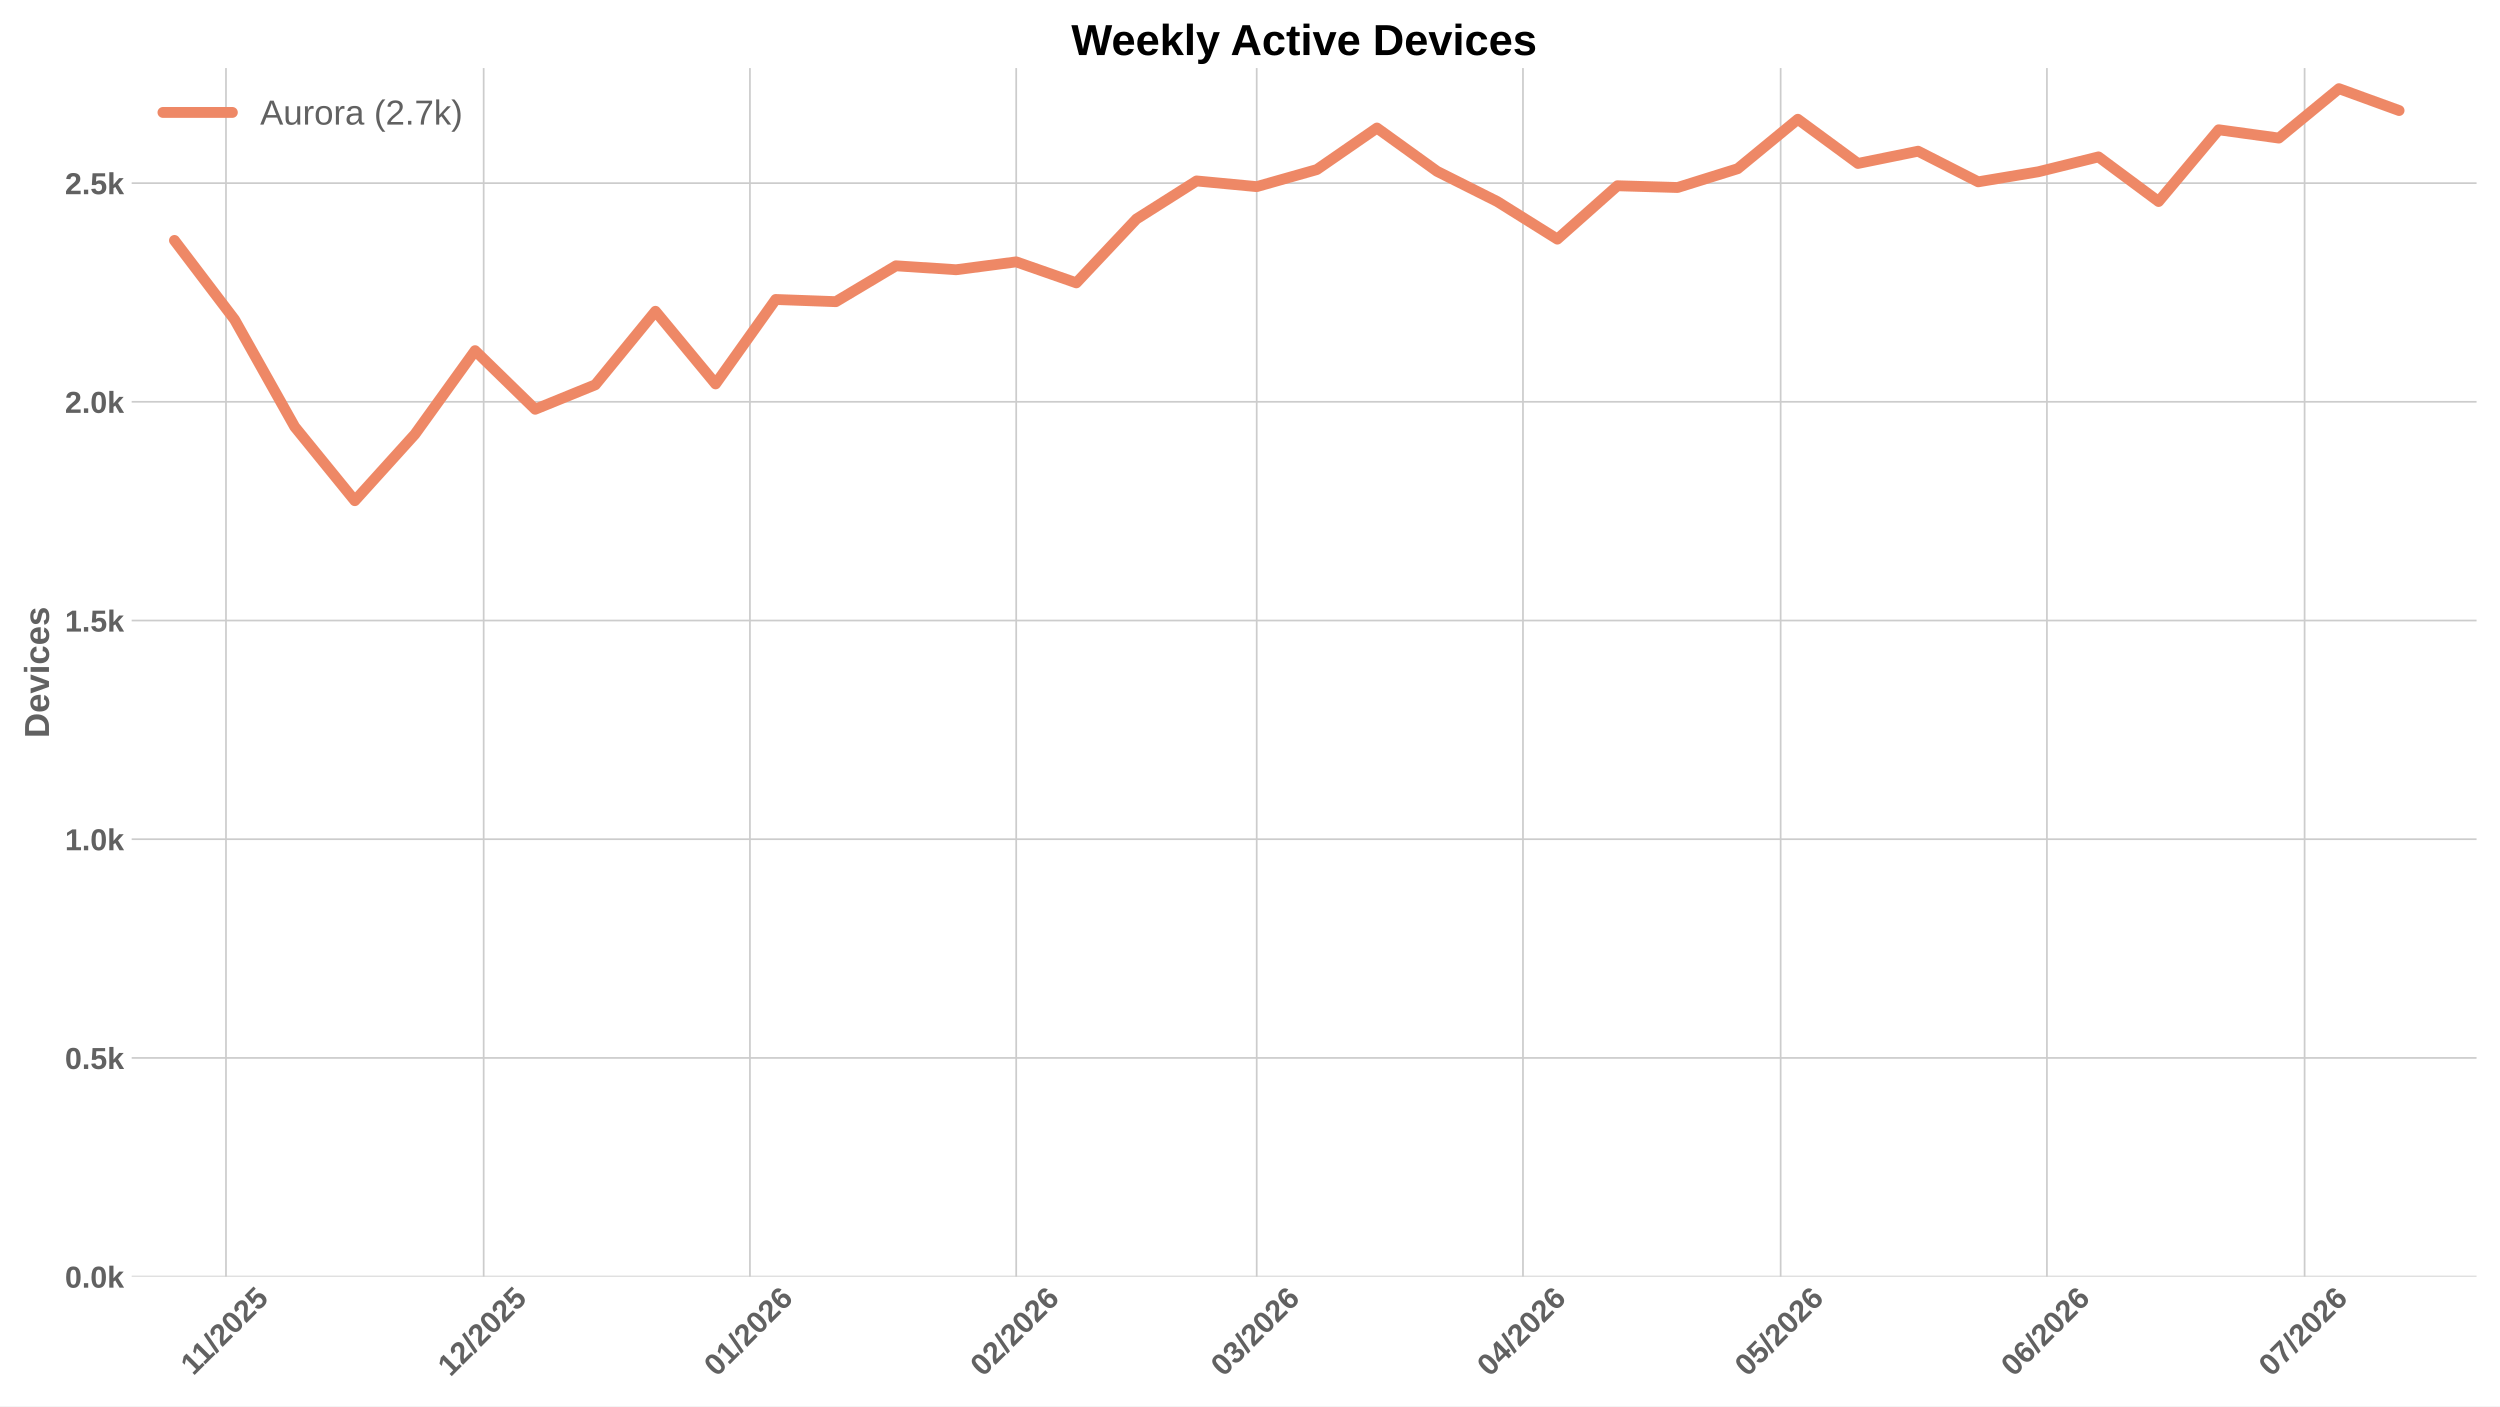
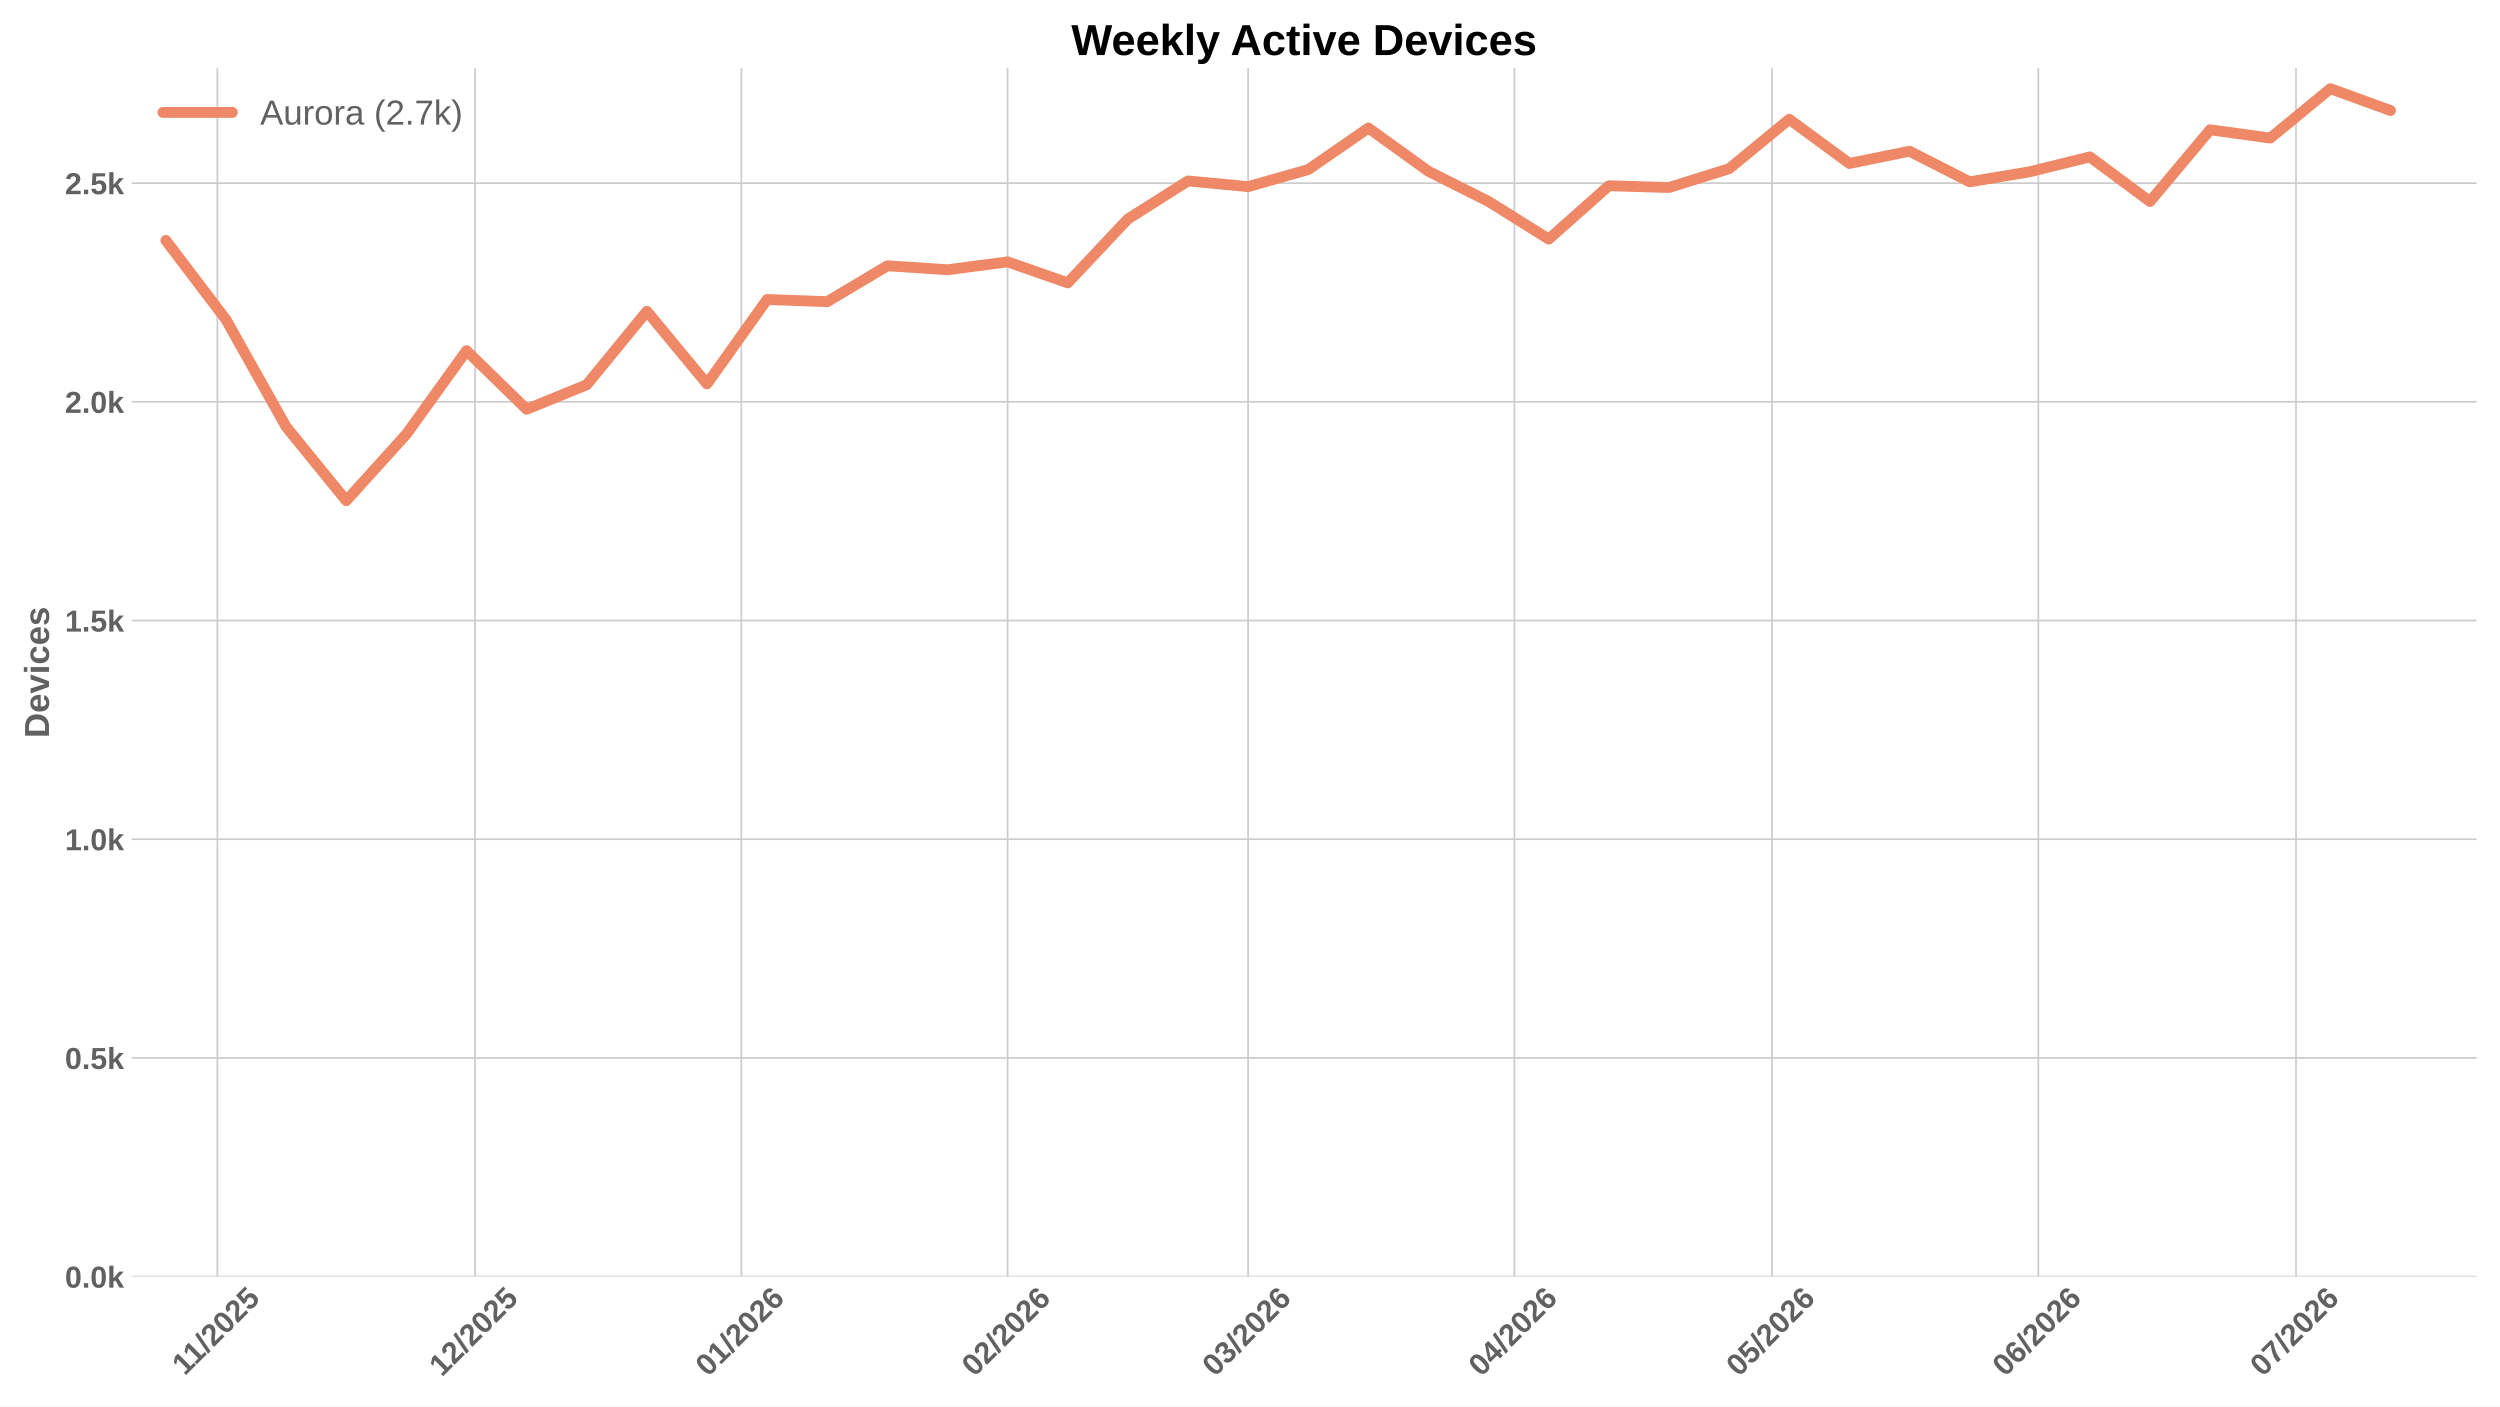
<svg xmlns="http://www.w3.org/2000/svg" xmlns:xlink="http://www.w3.org/1999/xlink" width="1152pt" height="648pt" viewBox="0 0 1152 648" version="1.1">
  <defs>
    <style type="text/css">*{stroke-linejoin: round; stroke-linecap: butt}</style>
  </defs>
  <g id="figure_1">
    <g id="patch_1">
      <path d="M 0 648  L 1152 648  L 1152 0  L 0 0  z " style="fill: #ffffff" />
    </g>
    <g id="axes_1">
      <g id="patch_2">
        <path d="M 60.676 588.262  L 1141.2 588.262  L 1141.2 31.361  L 60.676 31.361  z " style="fill: #ffffff" />
      </g>
      <g id="matplotlib.axis_1">
        <g id="xtick_1">
          <g id="line2d_1">
-             <path d="M 104.133 588.262  L 104.133 31.361  " clip-path="url(#p5ec4b8bb2d)" style="fill: none; stroke: #cccccc; stroke-width: 0.8; stroke-linecap: round" />
+             <path d="M 100.178 588.262  L 100.178 31.361  " clip-path="url(#ped3ab16daf)" style="fill: none; stroke: #cccccc; stroke-width: 0.8; stroke-linecap: round" />
          </g>
          <g id="line2d_2" />
          <g id="text_1">
-             <g style="fill: #616161" transform="translate(89.07796 634.2038) rotate(-45) scale(0.14 -0.14)">
+             <g style="fill: #616161" transform="translate(85.12302 634.2038) rotate(-45) scale(0.14 -0.14)">
              <defs>
                <path id="LiberationSans-Bold-14" d="M 403 0  L 403 653  L 1494 653  L 1494 3656  L 438 2997  L 438 3688  L 1541 4403  L 2372 4403  L 2372 653  L 3381 653  L 3381 0  L 403 0  z " transform="scale(0.015625)" />
                <path id="LiberationSans-Bold-12" d="M 63 -128  L 972 4638  L 1716 4638  L 822 -128  L 63 -128  z " transform="scale(0.015625)" />
                <path id="LiberationSans-Bold-15" d="M 222 0  L 222 609  Q 394 988 711 1347  Q 1028 1706 1509 2097  Q 1972 2472 2158 2715  Q 2344 2959 2344 3194  Q 2344 3769 1766 3769  Q 1484 3769 1336 3617  Q 1188 3466 1144 3163  L 259 3213  Q 334 3825 717 4147  Q 1100 4469 1759 4469  Q 2472 4469 2853 4144  Q 3234 3819 3234 3231  Q 3234 2922 3112 2672  Q 2991 2422 2800 2211  Q 2609 2000 2376 1815  Q 2144 1631 1925 1456  Q 1706 1281 1526 1103  Q 1347 925 1259 722  L 3303 722  L 3303 0  L 222 0  z " transform="scale(0.015625)" />
                <path id="LiberationSans-Bold-13" d="M 3297 2203  Q 3297 1088 2914 512  Q 2531 -63 1766 -63  Q 253 -63 253 2203  Q 253 2994 418 3494  Q 584 3994 915 4231  Q 1247 4469 1791 4469  Q 2572 4469 2934 3903  Q 3297 3338 3297 2203  z M 2416 2203  Q 2416 2813 2356 3150  Q 2297 3488 2165 3634  Q 2034 3781 1784 3781  Q 1519 3781 1383 3632  Q 1247 3484 1189 3148  Q 1131 2813 1131 2203  Q 1131 1600 1192 1261  Q 1253 922 1386 775  Q 1519 628 1772 628  Q 2022 628 2158 783  Q 2294 938 2355 1278  Q 2416 1619 2416 2203  z " transform="scale(0.015625)" />
                <path id="LiberationSans-Bold-18" d="M 3381 1466  Q 3381 766 2945 351  Q 2509 -63 1750 -63  Q 1088 -63 689 235  Q 291 534 197 1100  L 1075 1172  Q 1144 891 1319 762  Q 1494 634 1759 634  Q 2088 634 2283 843  Q 2478 1053 2478 1447  Q 2478 1794 2293 2001  Q 2109 2209 1778 2209  Q 1413 2209 1181 1925  L 325 1925  L 478 4403  L 3125 4403  L 3125 3750  L 1275 3750  L 1203 2638  Q 1522 2919 2000 2919  Q 2628 2919 3004 2528  Q 3381 2138 3381 1466  z " transform="scale(0.015625)" />
              </defs>
              <use xlink:href="#LiberationSans-Bold-14" />
              <use xlink:href="#LiberationSans-Bold-14" transform="translate(50.09375 0)" />
              <use xlink:href="#LiberationSans-Bold-12" transform="translate(105.7031 0)" />
              <use xlink:href="#LiberationSans-Bold-15" transform="translate(133.4844 0)" />
              <use xlink:href="#LiberationSans-Bold-13" transform="translate(189.0938 0)" />
              <use xlink:href="#LiberationSans-Bold-15" transform="translate(244.7031 0)" />
              <use xlink:href="#LiberationSans-Bold-18" transform="translate(300.3125 0)" />
            </g>
          </g>
        </g>
        <g id="xtick_2">
          <g id="line2d_3">
-             <path d="M 222.872 588.262  L 222.872 31.361  " clip-path="url(#p5ec4b8bb2d)" style="fill: none; stroke: #cccccc; stroke-width: 0.8; stroke-linecap: round" />
+             <path d="M 218.917 588.262  L 218.917 31.361  " clip-path="url(#ped3ab16daf)" style="fill: none; stroke: #cccccc; stroke-width: 0.8; stroke-linecap: round" />
          </g>
          <g id="line2d_4" />
          <g id="text_2">
-             <g style="fill: #616161" transform="translate(207.5439 634.7498) rotate(-45) scale(0.14 -0.14)">
+             <g style="fill: #616161" transform="translate(203.589 634.7498) rotate(-45) scale(0.14 -0.14)">
              <use xlink:href="#LiberationSans-Bold-14" />
              <use xlink:href="#LiberationSans-Bold-15" transform="translate(55.60938 0)" />
              <use xlink:href="#LiberationSans-Bold-12" transform="translate(111.2188 0)" />
              <use xlink:href="#LiberationSans-Bold-15" transform="translate(139 0)" />
              <use xlink:href="#LiberationSans-Bold-13" transform="translate(194.6094 0)" />
              <use xlink:href="#LiberationSans-Bold-15" transform="translate(250.2188 0)" />
              <use xlink:href="#LiberationSans-Bold-18" transform="translate(305.8281 0)" />
            </g>
          </g>
        </g>
        <g id="xtick_3">
          <g id="line2d_5">
-             <path d="M 345.569 588.262  L 345.569 31.361  " clip-path="url(#p5ec4b8bb2d)" style="fill: none; stroke: #cccccc; stroke-width: 0.8; stroke-linecap: round" />
+             <path d="M 341.614 588.262  L 341.614 31.361  " clip-path="url(#ped3ab16daf)" style="fill: none; stroke: #cccccc; stroke-width: 0.8; stroke-linecap: round" />
          </g>
          <g id="line2d_6" />
          <g id="text_3">
-             <g style="fill: #616161" transform="translate(330.2408 634.7498) rotate(-45) scale(0.14 -0.14)">
+             <g style="fill: #616161" transform="translate(326.2859 634.7498) rotate(-45) scale(0.14 -0.14)">
              <defs>
                <path id="LiberationSans-Bold-19" d="M 3328 1441  Q 3328 738 2934 337  Q 2541 -63 1847 -63  Q 1069 -63 651 482  Q 234 1028 234 2100  Q 234 3278 657 3873  Q 1081 4469 1869 4469  Q 2428 4469 2751 4222  Q 3075 3975 3209 3456  L 2381 3341  Q 2263 3775 1850 3775  Q 1497 3775 1295 3422  Q 1094 3069 1094 2350  Q 1234 2584 1484 2709  Q 1734 2834 2050 2834  Q 2641 2834 2984 2459  Q 3328 2084 3328 1441  z M 2447 1416  Q 2447 1791 2273 1989  Q 2100 2188 1797 2188  Q 1506 2188 1331 2002  Q 1156 1816 1156 1509  Q 1156 1125 1339 873  Q 1522 622 1819 622  Q 2116 622 2281 833  Q 2447 1044 2447 1416  z " transform="scale(0.015625)" />
              </defs>
              <use xlink:href="#LiberationSans-Bold-13" />
              <use xlink:href="#LiberationSans-Bold-14" transform="translate(55.60938 0)" />
              <use xlink:href="#LiberationSans-Bold-12" transform="translate(111.2188 0)" />
              <use xlink:href="#LiberationSans-Bold-15" transform="translate(139 0)" />
              <use xlink:href="#LiberationSans-Bold-13" transform="translate(194.6094 0)" />
              <use xlink:href="#LiberationSans-Bold-15" transform="translate(250.2188 0)" />
              <use xlink:href="#LiberationSans-Bold-19" transform="translate(305.8281 0)" />
            </g>
          </g>
        </g>
        <g id="xtick_4">
          <g id="line2d_7">
-             <path d="M 468.266 588.262  L 468.266 31.361  " clip-path="url(#p5ec4b8bb2d)" style="fill: none; stroke: #cccccc; stroke-width: 0.8; stroke-linecap: round" />
+             <path d="M 464.311 588.262  L 464.311 31.361  " clip-path="url(#ped3ab16daf)" style="fill: none; stroke: #cccccc; stroke-width: 0.8; stroke-linecap: round" />
          </g>
          <g id="line2d_8" />
          <g id="text_4">
-             <g style="fill: #616161" transform="translate(452.9377 634.7498) rotate(-45) scale(0.14 -0.14)">
+             <g style="fill: #616161" transform="translate(448.9828 634.7498) rotate(-45) scale(0.14 -0.14)">
              <use xlink:href="#LiberationSans-Bold-13" />
              <use xlink:href="#LiberationSans-Bold-15" transform="translate(55.60938 0)" />
              <use xlink:href="#LiberationSans-Bold-12" transform="translate(111.2188 0)" />
              <use xlink:href="#LiberationSans-Bold-15" transform="translate(139 0)" />
              <use xlink:href="#LiberationSans-Bold-13" transform="translate(194.6094 0)" />
              <use xlink:href="#LiberationSans-Bold-15" transform="translate(250.2188 0)" />
              <use xlink:href="#LiberationSans-Bold-19" transform="translate(305.8281 0)" />
            </g>
          </g>
        </g>
        <g id="xtick_5">
          <g id="line2d_9">
-             <path d="M 579.089 588.262  L 579.089 31.361  " clip-path="url(#p5ec4b8bb2d)" style="fill: none; stroke: #cccccc; stroke-width: 0.8; stroke-linecap: round" />
+             <path d="M 575.134 588.262  L 575.134 31.361  " clip-path="url(#ped3ab16daf)" style="fill: none; stroke: #cccccc; stroke-width: 0.8; stroke-linecap: round" />
          </g>
          <g id="line2d_10" />
          <g id="text_5">
-             <g style="fill: #616161" transform="translate(563.7607 634.7498) rotate(-45) scale(0.14 -0.14)">
+             <g style="fill: #616161" transform="translate(559.8058 634.7498) rotate(-45) scale(0.14 -0.14)">
              <defs>
                <path id="LiberationSans-Bold-16" d="M 3328 1222  Q 3328 603 2922 265  Q 2516 -72 1766 -72  Q 1056 -72 637 254  Q 219 581 147 1197  L 1041 1275  Q 1125 641 1763 641  Q 2078 641 2253 797  Q 2428 953 2428 1275  Q 2428 1569 2215 1725  Q 2003 1881 1584 1881  L 1278 1881  L 1278 2591  L 1566 2591  Q 1944 2591 2134 2745  Q 2325 2900 2325 3188  Q 2325 3459 2173 3614  Q 2022 3769 1731 3769  Q 1459 3769 1292 3619  Q 1125 3469 1100 3194  L 222 3256  Q 291 3825 694 4147  Q 1097 4469 1747 4469  Q 2438 4469 2827 4158  Q 3216 3847 3216 3297  Q 3216 2884 2973 2618  Q 2731 2353 2275 2266  L 2275 2253  Q 2781 2194 3054 1920  Q 3328 1647 3328 1222  z " transform="scale(0.015625)" />
              </defs>
              <use xlink:href="#LiberationSans-Bold-13" />
              <use xlink:href="#LiberationSans-Bold-16" transform="translate(55.60938 0)" />
              <use xlink:href="#LiberationSans-Bold-12" transform="translate(111.2188 0)" />
              <use xlink:href="#LiberationSans-Bold-15" transform="translate(139 0)" />
              <use xlink:href="#LiberationSans-Bold-13" transform="translate(194.6094 0)" />
              <use xlink:href="#LiberationSans-Bold-15" transform="translate(250.2188 0)" />
              <use xlink:href="#LiberationSans-Bold-19" transform="translate(305.8281 0)" />
            </g>
          </g>
        </g>
        <g id="xtick_6">
          <g id="line2d_11">
-             <path d="M 701.786 588.262  L 701.786 31.361  " clip-path="url(#p5ec4b8bb2d)" style="fill: none; stroke: #cccccc; stroke-width: 0.8; stroke-linecap: round" />
+             <path d="M 697.831 588.262  L 697.831 31.361  " clip-path="url(#ped3ab16daf)" style="fill: none; stroke: #cccccc; stroke-width: 0.8; stroke-linecap: round" />
          </g>
          <g id="line2d_12" />
          <g id="text_6">
-             <g style="fill: #616161" transform="translate(686.4576 634.7498) rotate(-45) scale(0.14 -0.14)">
+             <g style="fill: #616161" transform="translate(682.5027 634.7498) rotate(-45) scale(0.14 -0.14)">
              <defs>
                <path id="LiberationSans-Bold-17" d="M 2938 897  L 2938 0  L 2100 0  L 2100 897  L 97 897  L 97 1556  L 1956 4403  L 2938 4403  L 2938 1550  L 3525 1550  L 3525 897  L 2938 897  z M 2100 2991  Q 2100 3159 2111 3356  Q 2122 3553 2128 3609  Q 2047 3434 1834 3103  L 813 1550  L 2100 1550  L 2100 2991  z " transform="scale(0.015625)" />
              </defs>
              <use xlink:href="#LiberationSans-Bold-13" />
              <use xlink:href="#LiberationSans-Bold-17" transform="translate(55.60938 0)" />
              <use xlink:href="#LiberationSans-Bold-12" transform="translate(111.2188 0)" />
              <use xlink:href="#LiberationSans-Bold-15" transform="translate(139 0)" />
              <use xlink:href="#LiberationSans-Bold-13" transform="translate(194.6094 0)" />
              <use xlink:href="#LiberationSans-Bold-15" transform="translate(250.2188 0)" />
              <use xlink:href="#LiberationSans-Bold-19" transform="translate(305.8281 0)" />
            </g>
          </g>
        </g>
        <g id="xtick_7">
          <g id="line2d_13">
-             <path d="M 820.525 588.262  L 820.525 31.361  " clip-path="url(#p5ec4b8bb2d)" style="fill: none; stroke: #cccccc; stroke-width: 0.8; stroke-linecap: round" />
+             <path d="M 816.57 588.262  L 816.57 31.361  " clip-path="url(#ped3ab16daf)" style="fill: none; stroke: #cccccc; stroke-width: 0.8; stroke-linecap: round" />
          </g>
          <g id="line2d_14" />
          <g id="text_7">
-             <g style="fill: #616161" transform="translate(805.1966 634.7498) rotate(-45) scale(0.14 -0.14)">
+             <g style="fill: #616161" transform="translate(801.2416 634.7498) rotate(-45) scale(0.14 -0.14)">
              <use xlink:href="#LiberationSans-Bold-13" />
              <use xlink:href="#LiberationSans-Bold-18" transform="translate(55.60938 0)" />
              <use xlink:href="#LiberationSans-Bold-12" transform="translate(111.2188 0)" />
              <use xlink:href="#LiberationSans-Bold-15" transform="translate(139 0)" />
              <use xlink:href="#LiberationSans-Bold-13" transform="translate(194.6094 0)" />
              <use xlink:href="#LiberationSans-Bold-15" transform="translate(250.2188 0)" />
              <use xlink:href="#LiberationSans-Bold-19" transform="translate(305.8281 0)" />
            </g>
          </g>
        </g>
        <g id="xtick_8">
          <g id="line2d_15">
-             <path d="M 943.222 588.262  L 943.222 31.361  " clip-path="url(#p5ec4b8bb2d)" style="fill: none; stroke: #cccccc; stroke-width: 0.8; stroke-linecap: round" />
+             <path d="M 939.267 588.262  L 939.267 31.361  " clip-path="url(#ped3ab16daf)" style="fill: none; stroke: #cccccc; stroke-width: 0.8; stroke-linecap: round" />
          </g>
          <g id="line2d_16" />
          <g id="text_8">
-             <g style="fill: #616161" transform="translate(927.8935 634.7498) rotate(-45) scale(0.14 -0.14)">
+             <g style="fill: #616161" transform="translate(923.9385 634.7498) rotate(-45) scale(0.14 -0.14)">
              <use xlink:href="#LiberationSans-Bold-13" />
              <use xlink:href="#LiberationSans-Bold-19" transform="translate(55.60938 0)" />
              <use xlink:href="#LiberationSans-Bold-12" transform="translate(111.2188 0)" />
              <use xlink:href="#LiberationSans-Bold-15" transform="translate(139 0)" />
              <use xlink:href="#LiberationSans-Bold-13" transform="translate(194.6094 0)" />
              <use xlink:href="#LiberationSans-Bold-15" transform="translate(250.2188 0)" />
              <use xlink:href="#LiberationSans-Bold-19" transform="translate(305.8281 0)" />
            </g>
          </g>
        </g>
        <g id="xtick_9">
          <g id="line2d_17">
-             <path d="M 1061.961 588.262  L 1061.961 31.361  " clip-path="url(#p5ec4b8bb2d)" style="fill: none; stroke: #cccccc; stroke-width: 0.8; stroke-linecap: round" />
+             <path d="M 1058.006 588.262  L 1058.006 31.361  " clip-path="url(#ped3ab16daf)" style="fill: none; stroke: #cccccc; stroke-width: 0.8; stroke-linecap: round" />
          </g>
          <g id="line2d_18" />
          <g id="text_9">
-             <g style="fill: #616161" transform="translate(1046.632 634.7498) rotate(-45) scale(0.14 -0.14)">
+             <g style="fill: #616161" transform="translate(1042.677 634.7498) rotate(-45) scale(0.14 -0.14)">
              <defs>
                <path id="LiberationSans-Bold-1a" d="M 3278 3706  Q 2981 3238 2717 2797  Q 2453 2356 2256 1911  Q 2059 1466 1945 995  Q 1831 525 1831 0  L 916 0  Q 916 550 1059 1064  Q 1203 1578 1475 2111  Q 1747 2644 2463 3681  L 275 3681  L 275 4403  L 3278 4403  L 3278 3706  z " transform="scale(0.015625)" />
              </defs>
              <use xlink:href="#LiberationSans-Bold-13" />
              <use xlink:href="#LiberationSans-Bold-1a" transform="translate(55.60938 0)" />
              <use xlink:href="#LiberationSans-Bold-12" transform="translate(111.2188 0)" />
              <use xlink:href="#LiberationSans-Bold-15" transform="translate(139 0)" />
              <use xlink:href="#LiberationSans-Bold-13" transform="translate(194.6094 0)" />
              <use xlink:href="#LiberationSans-Bold-15" transform="translate(250.2188 0)" />
              <use xlink:href="#LiberationSans-Bold-19" transform="translate(305.8281 0)" />
            </g>
          </g>
        </g>
      </g>
      <g id="matplotlib.axis_2">
        <g id="ytick_1">
          <g id="line2d_19">
-             <path d="M 60.676 588.262  L 1141.2 588.262  " clip-path="url(#p5ec4b8bb2d)" style="fill: none; stroke: #cccccc; stroke-width: 0.8; stroke-linecap: round" />
+             <path d="M 60.676 588.262  L 1141.2 588.262  " clip-path="url(#ped3ab16daf)" style="fill: none; stroke: #cccccc; stroke-width: 0.8; stroke-linecap: round" />
          </g>
          <g id="line2d_20" />
          <g id="text_10">
            <g style="fill: #616161" transform="translate(29.93031 593.3584) scale(0.14 -0.14)">
              <defs>
                <path id="LiberationSans-Bold-11" d="M 434 0  L 434 953  L 1338 953  L 1338 0  L 434 0  z " transform="scale(0.015625)" />
                <path id="LiberationSans-Bold-4e" d="M 2606 0  L 1703 1531  L 1325 1269  L 1325 0  L 447 0  L 447 4638  L 1325 4638  L 1325 1981  L 2531 3381  L 3475 3381  L 2288 2063  L 3566 0  L 2606 0  z " transform="scale(0.015625)" />
              </defs>
              <use xlink:href="#LiberationSans-Bold-13" />
              <use xlink:href="#LiberationSans-Bold-11" transform="translate(55.60938 0)" />
              <use xlink:href="#LiberationSans-Bold-13" transform="translate(83.39062 0)" />
              <use xlink:href="#LiberationSans-Bold-4e" transform="translate(139 0)" />
            </g>
          </g>
        </g>
        <g id="ytick_2">
          <g id="line2d_21">
-             <path d="M 60.676 487.487  L 1141.2 487.487  " clip-path="url(#p5ec4b8bb2d)" style="fill: none; stroke: #cccccc; stroke-width: 0.8; stroke-linecap: round" />
+             <path d="M 60.676 487.487  L 1141.2 487.487  " clip-path="url(#ped3ab16daf)" style="fill: none; stroke: #cccccc; stroke-width: 0.8; stroke-linecap: round" />
          </g>
          <g id="line2d_22" />
          <g id="text_11">
            <g style="fill: #616161" transform="translate(29.93031 492.5836) scale(0.14 -0.14)">
              <use xlink:href="#LiberationSans-Bold-13" />
              <use xlink:href="#LiberationSans-Bold-11" transform="translate(55.60938 0)" />
              <use xlink:href="#LiberationSans-Bold-18" transform="translate(83.39062 0)" />
              <use xlink:href="#LiberationSans-Bold-4e" transform="translate(139 0)" />
            </g>
          </g>
        </g>
        <g id="ytick_3">
          <g id="line2d_23">
-             <path d="M 60.676 386.713  L 1141.2 386.713  " clip-path="url(#p5ec4b8bb2d)" style="fill: none; stroke: #cccccc; stroke-width: 0.8; stroke-linecap: round" />
+             <path d="M 60.676 386.713  L 1141.2 386.713  " clip-path="url(#ped3ab16daf)" style="fill: none; stroke: #cccccc; stroke-width: 0.8; stroke-linecap: round" />
          </g>
          <g id="line2d_24" />
          <g id="text_12">
            <g style="fill: #616161" transform="translate(29.93031 391.8088) scale(0.14 -0.14)">
              <use xlink:href="#LiberationSans-Bold-14" />
              <use xlink:href="#LiberationSans-Bold-11" transform="translate(55.60938 0)" />
              <use xlink:href="#LiberationSans-Bold-13" transform="translate(83.39062 0)" />
              <use xlink:href="#LiberationSans-Bold-4e" transform="translate(139 0)" />
            </g>
          </g>
        </g>
        <g id="ytick_4">
          <g id="line2d_25">
-             <path d="M 60.676 285.938  L 1141.2 285.938  " clip-path="url(#p5ec4b8bb2d)" style="fill: none; stroke: #cccccc; stroke-width: 0.8; stroke-linecap: round" />
+             <path d="M 60.676 285.938  L 1141.2 285.938  " clip-path="url(#ped3ab16daf)" style="fill: none; stroke: #cccccc; stroke-width: 0.8; stroke-linecap: round" />
          </g>
          <g id="line2d_26" />
          <g id="text_13">
            <g style="fill: #616161" transform="translate(29.93031 291.034) scale(0.14 -0.14)">
              <use xlink:href="#LiberationSans-Bold-14" />
              <use xlink:href="#LiberationSans-Bold-11" transform="translate(55.60938 0)" />
              <use xlink:href="#LiberationSans-Bold-18" transform="translate(83.39062 0)" />
              <use xlink:href="#LiberationSans-Bold-4e" transform="translate(139 0)" />
            </g>
          </g>
        </g>
        <g id="ytick_5">
          <g id="line2d_27">
-             <path d="M 60.676 185.163  L 1141.2 185.163  " clip-path="url(#p5ec4b8bb2d)" style="fill: none; stroke: #cccccc; stroke-width: 0.8; stroke-linecap: round" />
+             <path d="M 60.676 185.163  L 1141.2 185.163  " clip-path="url(#ped3ab16daf)" style="fill: none; stroke: #cccccc; stroke-width: 0.8; stroke-linecap: round" />
          </g>
          <g id="line2d_28" />
          <g id="text_14">
            <g style="fill: #616161" transform="translate(29.93031 190.2592) scale(0.14 -0.14)">
              <use xlink:href="#LiberationSans-Bold-15" />
              <use xlink:href="#LiberationSans-Bold-11" transform="translate(55.60938 0)" />
              <use xlink:href="#LiberationSans-Bold-13" transform="translate(83.39062 0)" />
              <use xlink:href="#LiberationSans-Bold-4e" transform="translate(139 0)" />
            </g>
          </g>
        </g>
        <g id="ytick_6">
          <g id="line2d_29">
-             <path d="M 60.676 84.388  L 1141.2 84.388  " clip-path="url(#p5ec4b8bb2d)" style="fill: none; stroke: #cccccc; stroke-width: 0.8; stroke-linecap: round" />
+             <path d="M 60.676 84.388  L 1141.2 84.388  " clip-path="url(#ped3ab16daf)" style="fill: none; stroke: #cccccc; stroke-width: 0.8; stroke-linecap: round" />
          </g>
          <g id="line2d_30" />
          <g id="text_15">
            <g style="fill: #616161" transform="translate(29.93031 89.48444) scale(0.14 -0.14)">
              <use xlink:href="#LiberationSans-Bold-15" />
              <use xlink:href="#LiberationSans-Bold-11" transform="translate(55.60938 0)" />
              <use xlink:href="#LiberationSans-Bold-18" transform="translate(83.39062 0)" />
              <use xlink:href="#LiberationSans-Bold-4e" transform="translate(139 0)" />
            </g>
          </g>
        </g>
        <g id="text_16">
          <g style="fill: #616161" transform="translate(22.56312 340.0552) rotate(-90) scale(0.16 -0.16)">
            <defs>
              <path id="LiberationSans-Bold-27" d="M 4353 2234  Q 4353 1553 4086 1045  Q 3819 538 3330 269  Q 2841 0 2209 0  L 428 0  L 428 4403  L 2022 4403  Q 3134 4403 3743 3842  Q 4353 3281 4353 2234  z M 3425 2234  Q 3425 2944 3056 3317  Q 2688 3691 2003 3691  L 1350 3691  L 1350 713  L 2131 713  Q 2725 713 3075 1122  Q 3425 1531 3425 2234  z " transform="scale(0.015625)" />
              <path id="LiberationSans-Bold-48" d="M 1831 -63  Q 1069 -63 659 389  Q 250 841 250 1706  Q 250 2544 665 2994  Q 1081 3444 1844 3444  Q 2572 3444 2956 2961  Q 3341 2478 3341 1547  L 3341 1522  L 1172 1522  Q 1172 1028 1355 776  Q 1538 525 1875 525  Q 2341 525 2463 928  L 3291 856  Q 2931 -63 1831 -63  z M 1831 2891  Q 1522 2891 1355 2675  Q 1188 2459 1178 2072  L 2491 2072  Q 2466 2481 2294 2686  Q 2122 2891 1831 2891  z " transform="scale(0.015625)" />
              <path id="LiberationSans-Bold-59" d="M 2284 0  L 1234 0  L 25 3381  L 953 3381  L 1544 1491  Q 1591 1334 1766 709  Q 1797 838 1894 1159  Q 1991 1481 2613 3381  L 3531 3381  L 2284 0  z " transform="scale(0.015625)" />
              <path id="LiberationSans-Bold-4c" d="M 447 3991  L 447 4638  L 1325 4638  L 1325 3991  L 447 3991  z M 447 0  L 447 3381  L 1325 3381  L 1325 0  L 447 0  z " transform="scale(0.015625)" />
              <path id="LiberationSans-Bold-46" d="M 1856 -63  Q 1088 -63 669 395  Q 250 853 250 1672  Q 250 2509 672 2976  Q 1094 3444 1869 3444  Q 2466 3444 2856 3144  Q 3247 2844 3347 2316  L 2463 2272  Q 2425 2531 2275 2686  Q 2125 2841 1850 2841  Q 1172 2841 1172 1706  Q 1172 538 1863 538  Q 2113 538 2281 695  Q 2450 853 2491 1166  L 3372 1125  Q 3325 778 3123 506  Q 2922 234 2594 85  Q 2266 -63 1856 -63  z " transform="scale(0.015625)" />
              <path id="LiberationSans-Bold-56" d="M 3297 988  Q 3297 497 2895 217  Q 2494 -63 1784 -63  Q 1088 -63 717 157  Q 347 378 225 844  L 997 959  Q 1063 719 1223 619  Q 1384 519 1784 519  Q 2153 519 2322 612  Q 2491 706 2491 906  Q 2491 1069 2355 1164  Q 2219 1259 1894 1325  Q 1150 1472 890 1598  Q 631 1725 495 1926  Q 359 2128 359 2422  Q 359 2906 732 3176  Q 1106 3447 1791 3447  Q 2394 3447 2761 3212  Q 3128 2978 3219 2534  L 2441 2453  Q 2403 2659 2256 2761  Q 2109 2863 1791 2863  Q 1478 2863 1322 2783  Q 1166 2703 1166 2516  Q 1166 2369 1286 2283  Q 1406 2197 1691 2141  Q 2088 2059 2395 1973  Q 2703 1888 2889 1769  Q 3075 1650 3186 1464  Q 3297 1278 3297 988  z " transform="scale(0.015625)" />
            </defs>
            <use xlink:href="#LiberationSans-Bold-27" />
            <use xlink:href="#LiberationSans-Bold-48" transform="translate(72.21875 0)" />
            <use xlink:href="#LiberationSans-Bold-59" transform="translate(127.8281 0)" />
            <use xlink:href="#LiberationSans-Bold-4c" transform="translate(183.4375 0)" />
            <use xlink:href="#LiberationSans-Bold-46" transform="translate(211.2188 0)" />
            <use xlink:href="#LiberationSans-Bold-48" transform="translate(266.8281 0)" />
            <use xlink:href="#LiberationSans-Bold-56" transform="translate(322.4375 0)" />
          </g>
        </g>
      </g>
      <g id="line2d_31">
-         <path d="M 80.386 110.791  L 108.091 147.272  L 135.797 196.651  L 163.503 230.713  L 191.209 200.078  L 218.914 161.582  L 246.62 188.589  L 274.326 177.303  L 302.032 143.442  L 329.737 176.9  L 357.443 138  L 385.149 139.008  L 412.855 122.481  L 440.56 124.295  L 468.266 120.667  L 495.972 130.342  L 523.678 100.915  L 551.383 83.38  L 579.089 86.001  L 606.795 78.14  L 634.501 58.993  L 662.206 78.946  L 689.912 92.853  L 717.618 110.187  L 745.324 85.598  L 773.029 86.404  L 800.735 77.737  L 828.441 54.962  L 856.147 75.319  L 883.852 69.675  L 911.558 83.784  L 939.264 79.148  L 966.97 72.295  L 994.675 92.853  L 1022.381 59.799  L 1050.087 63.629  L 1077.793 40.854  L 1105.498 50.931  " clip-path="url(#p5ec4b8bb2d)" style="fill: none; stroke: #ee8866; stroke-width: 5; stroke-linecap: round" />
+         <path d="M 76.431 110.791  L 104.136 147.272  L 131.842 196.651  L 159.548 230.713  L 187.254 200.078  L 214.959 161.582  L 242.665 188.589  L 270.371 177.303  L 298.077 143.442  L 325.782 176.9  L 353.488 138  L 381.194 139.008  L 408.9 122.481  L 436.605 124.295  L 464.311 120.667  L 492.017 130.342  L 519.723 100.915  L 547.428 83.38  L 575.134 86.001  L 602.84 78.14  L 630.546 58.993  L 658.251 78.946  L 685.957 92.853  L 713.663 110.187  L 741.369 85.598  L 769.074 86.404  L 796.78 77.737  L 824.486 54.962  L 852.192 75.319  L 879.897 69.675  L 907.603 83.784  L 935.309 79.148  L 963.015 72.295  L 990.72 92.853  L 1018.426 59.799  L 1046.132 63.629  L 1073.838 40.854  L 1101.543 50.931  " clip-path="url(#ped3ab16daf)" style="fill: none; stroke: #ee8866; stroke-width: 5; stroke-linecap: round" />
      </g>
      <g id="patch_3">
        <path d="M 60.676 588.262  L 60.676 31.361  " style="fill: none" />
      </g>
      <g id="patch_4">
        <path d="M 1141.2 588.262  L 1141.2 31.361  " style="fill: none" />
      </g>
      <g id="patch_5">
        <path d="M 60.676 588.262  L 1141.2 588.262  " style="fill: none" />
      </g>
      <g id="patch_6">
        <path d="M 60.676 31.361  L 1141.2 31.361  " style="fill: none" />
      </g>
      <g id="text_17">
        <g transform="translate(493.655 25.36055) scale(0.2 -0.2)">
          <defs>
            <path id="LiberationSans-Bold-3a" d="M 4897 0  L 3803 0  L 3206 2547  Q 3097 2997 3022 3488  Q 2947 3078 2900 2864  Q 2853 2650 2234 0  L 1141 0  L 6 4403  L 941 4403  L 1578 1559  L 1722 872  Q 1809 1306 1892 1701  Q 1975 2097 2516 4403  L 3547 4403  L 4103 2059  Q 4169 1797 4325 872  L 4403 1234  L 4569 1953  L 5100 4403  L 6034 4403  L 4897 0  z " transform="scale(0.015625)" />
            <path id="LiberationSans-Bold-4f" d="M 447 0  L 447 4638  L 1325 4638  L 1325 0  L 447 0  z " transform="scale(0.015625)" />
            <path id="LiberationSans-Bold-5c" d="M 884 -1328  Q 569 -1328 331 -1288  L 331 -663  Q 497 -688 634 -688  Q 822 -688 945 -628  Q 1069 -569 1167 -431  Q 1266 -294 1388 34  L 50 3381  L 978 3381  L 1509 1797  Q 1634 1456 1825 753  L 1903 1050  L 2106 1784  L 2606 3381  L 3525 3381  L 2188 -178  Q 1919 -828 1630 -1078  Q 1341 -1328 884 -1328  z " transform="scale(0.015625)" />
            <path id="LiberationSans-Bold-3" transform="scale(0.015625)" />
            <path id="LiberationSans-Bold-24" d="M 3541 0  L 3150 1125  L 1472 1125  L 1081 0  L 159 0  L 1766 4403  L 2853 4403  L 4453 0  L 3541 0  z M 2309 3725  L 2291 3656  Q 2259 3544 2215 3400  Q 2172 3256 1678 1819  L 2944 1819  L 2509 3084  L 2375 3509  L 2309 3725  z " transform="scale(0.015625)" />
            <path id="LiberationSans-Bold-57" d="M 1313 -56  Q 925 -56 715 155  Q 506 366 506 794  L 506 2788  L 78 2788  L 78 3381  L 550 3381  L 825 4175  L 1375 4175  L 1375 3381  L 2016 3381  L 2016 2788  L 1375 2788  L 1375 1031  Q 1375 784 1469 667  Q 1563 550 1759 550  Q 1863 550 2053 594  L 2053 50  Q 1728 -56 1313 -56  z " transform="scale(0.015625)" />
          </defs>
          <use xlink:href="#LiberationSans-Bold-3a" />
          <use xlink:href="#LiberationSans-Bold-48" transform="translate(92.57812 0)" />
          <use xlink:href="#LiberationSans-Bold-48" transform="translate(148.1875 0)" />
          <use xlink:href="#LiberationSans-Bold-4e" transform="translate(203.7969 0)" />
          <use xlink:href="#LiberationSans-Bold-4f" transform="translate(259.4062 0)" />
          <use xlink:href="#LiberationSans-Bold-5c" transform="translate(287.1875 0)" />
          <use xlink:href="#LiberationSans-Bold-3" transform="translate(342.7969 0)" />
          <use xlink:href="#LiberationSans-Bold-24" transform="translate(366.875 0)" />
          <use xlink:href="#LiberationSans-Bold-46" transform="translate(439.0938 0)" />
          <use xlink:href="#LiberationSans-Bold-57" transform="translate(494.7031 0)" />
          <use xlink:href="#LiberationSans-Bold-4c" transform="translate(528 0)" />
          <use xlink:href="#LiberationSans-Bold-59" transform="translate(555.7812 0)" />
          <use xlink:href="#LiberationSans-Bold-48" transform="translate(611.3906 0)" />
          <use xlink:href="#LiberationSans-Bold-3" transform="translate(667 0)" />
          <use xlink:href="#LiberationSans-Bold-27" transform="translate(694.7812 0)" />
          <use xlink:href="#LiberationSans-Bold-48" transform="translate(767 0)" />
          <use xlink:href="#LiberationSans-Bold-59" transform="translate(822.6094 0)" />
          <use xlink:href="#LiberationSans-Bold-4c" transform="translate(878.2188 0)" />
          <use xlink:href="#LiberationSans-Bold-46" transform="translate(906 0)" />
          <use xlink:href="#LiberationSans-Bold-48" transform="translate(961.6094 0)" />
          <use xlink:href="#LiberationSans-Bold-56" transform="translate(1017.219 0)" />
        </g>
      </g>
      <g id="legend_1">
        <g id="line2d_32">
          <path d="M 75.076 51.809  L 91.076 51.809  L 107.076 51.809  " style="fill: none; stroke: #ee8866; stroke-width: 5; stroke-linecap: round" />
        </g>
        <g id="text_18">
          <g style="fill: #616161" transform="translate(119.8756 57.40898) scale(0.16 -0.16)">
            <defs>
              <path id="LiberationSans-24" d="M 3647 0  L 3144 1288  L 1138 1288  L 631 0  L 13 0  L 1809 4403  L 2488 4403  L 4256 0  L 3647 0  z M 2141 3953  L 2113 3866  Q 2034 3606 1881 3200  L 1319 1753  L 2966 1753  L 2400 3206  Q 2313 3422 2225 3694  L 2141 3953  z " transform="scale(0.015625)" />
              <path id="LiberationSans-58" d="M 981 3381  L 981 1238  Q 981 903 1047 718  Q 1113 534 1256 453  Q 1400 372 1678 372  Q 2084 372 2318 650  Q 2553 928 2553 1422  L 2553 3381  L 3116 3381  L 3116 722  Q 3116 131 3134 0  L 2603 0  Q 2600 16 2597 84  Q 2594 153 2589 242  Q 2584 331 2578 578  L 2569 578  Q 2375 228 2120 82  Q 1866 -63 1488 -63  Q 931 -63 673 214  Q 416 491 416 1128  L 416 3381  L 981 3381  z " transform="scale(0.015625)" />
              <path id="LiberationSans-55" d="M 444 0  L 444 2594  Q 444 2950 425 3381  L 956 3381  Q 981 2806 981 2691  L 994 2691  Q 1128 3125 1303 3284  Q 1478 3444 1797 3444  Q 1909 3444 2025 3413  L 2025 2897  Q 1913 2928 1725 2928  Q 1375 2928 1190 2626  Q 1006 2325 1006 1763  L 1006 0  L 444 0  z " transform="scale(0.015625)" />
              <path id="LiberationSans-52" d="M 3291 1694  Q 3291 806 2900 371  Q 2509 -63 1766 -63  Q 1025 -63 647 389  Q 269 841 269 1694  Q 269 3444 1784 3444  Q 2559 3444 2925 3017  Q 3291 2591 3291 1694  z M 2700 1694  Q 2700 2394 2492 2711  Q 2284 3028 1794 3028  Q 1300 3028 1079 2704  Q 859 2381 859 1694  Q 859 1025 1076 689  Q 1294 353 1759 353  Q 2266 353 2483 678  Q 2700 1003 2700 1694  z " transform="scale(0.015625)" />
              <path id="LiberationSans-44" d="M 1294 -63  Q 784 -63 528 206  Q 272 475 272 944  Q 272 1469 617 1750  Q 963 2031 1731 2050  L 2491 2063  L 2491 2247  Q 2491 2659 2316 2837  Q 2141 3016 1766 3016  Q 1388 3016 1216 2887  Q 1044 2759 1009 2478  L 422 2531  Q 566 3444 1778 3444  Q 2416 3444 2737 3151  Q 3059 2859 3059 2306  L 3059 850  Q 3059 600 3125 473  Q 3191 347 3375 347  Q 3456 347 3559 369  L 3559 19  Q 3347 -31 3125 -31  Q 2813 -31 2670 133  Q 2528 297 2509 647  L 2491 647  Q 2275 259 1989 98  Q 1703 -63 1294 -63  z M 1422 359  Q 1731 359 1972 500  Q 2213 641 2352 886  Q 2491 1131 2491 1391  L 2491 1669  L 1875 1656  Q 1478 1650 1273 1575  Q 1069 1500 959 1344  Q 850 1188 850 934  Q 850 659 998 509  Q 1147 359 1422 359  z " transform="scale(0.015625)" />
              <path id="LiberationSans-3" transform="scale(0.015625)" />
              <path id="LiberationSans-b" d="M 397 1663  Q 397 2566 680 3284  Q 963 4003 1550 4638  L 2094 4638  Q 1509 3988 1236 3256  Q 963 2525 963 1656  Q 963 791 1233 62  Q 1503 -666 2094 -1325  L 1550 -1325  Q 959 -688 678 32  Q 397 753 397 1650  L 397 1663  z " transform="scale(0.015625)" />
              <path id="LiberationSans-15" d="M 322 0  L 322 397  Q 481 763 711 1042  Q 941 1322 1194 1548  Q 1447 1775 1695 1969  Q 1944 2163 2144 2356  Q 2344 2550 2467 2762  Q 2591 2975 2591 3244  Q 2591 3606 2378 3806  Q 2166 4006 1788 4006  Q 1428 4006 1195 3811  Q 963 3616 922 3263  L 347 3316  Q 409 3844 795 4156  Q 1181 4469 1788 4469  Q 2453 4469 2811 4155  Q 3169 3841 3169 3263  Q 3169 3006 3051 2753  Q 2934 2500 2703 2247  Q 2472 1994 1819 1463  Q 1459 1169 1246 933  Q 1034 697 941 478  L 3238 478  L 3238 0  L 322 0  z " transform="scale(0.015625)" />
              <path id="LiberationSans-11" d="M 584 0  L 584 684  L 1194 684  L 1194 0  L 584 0  z " transform="scale(0.015625)" />
              <path id="LiberationSans-1a" d="M 3238 3947  Q 2563 2916 2284 2331  Q 2006 1747 1867 1178  Q 1728 609 1728 0  L 1141 0  Q 1141 844 1498 1776  Q 1856 2709 2694 3925  L 328 3925  L 328 4403  L 3238 4403  L 3238 3947  z " transform="scale(0.015625)" />
              <path id="LiberationSans-4e" d="M 2550 0  L 1406 1544  L 994 1203  L 994 0  L 431 0  L 431 4638  L 994 4638  L 994 1741  L 2478 3381  L 3138 3381  L 1766 1928  L 3209 0  L 2550 0  z " transform="scale(0.015625)" />
              <path id="LiberationSans-c" d="M 1734 1650  Q 1734 747 1451 28  Q 1169 -691 581 -1325  L 38 -1325  Q 625 -669 897 57  Q 1169 784 1169 1656  Q 1169 2528 895 3256  Q 622 3984 38 4638  L 581 4638  Q 1172 4000 1453 3279  Q 1734 2559 1734 1663  L 1734 1650  z " transform="scale(0.015625)" />
            </defs>
            <use xlink:href="#LiberationSans-24" />
            <use xlink:href="#LiberationSans-58" transform="translate(66.70312 0)" />
            <use xlink:href="#LiberationSans-55" transform="translate(122.3125 0)" />
            <use xlink:href="#LiberationSans-52" transform="translate(155.6094 0)" />
            <use xlink:href="#LiberationSans-55" transform="translate(211.2188 0)" />
            <use xlink:href="#LiberationSans-44" transform="translate(244.5156 0)" />
            <use xlink:href="#LiberationSans-3" transform="translate(300.125 0)" />
            <use xlink:href="#LiberationSans-b" transform="translate(327.9062 0)" />
            <use xlink:href="#LiberationSans-15" transform="translate(361.2031 0)" />
            <use xlink:href="#LiberationSans-11" transform="translate(416.8125 0)" />
            <use xlink:href="#LiberationSans-1a" transform="translate(444.5938 0)" />
            <use xlink:href="#LiberationSans-4e" transform="translate(500.2031 0)" />
            <use xlink:href="#LiberationSans-c" transform="translate(550.2031 0)" />
          </g>
        </g>
      </g>
    </g>
  </g>
  <defs>
-     <clipPath id="p5ec4b8bb2d">
+     <clipPath id="ped3ab16daf">
      <rect x="60.676" y="31.361" width="1080.524" height="556.902" />
    </clipPath>
  </defs>
</svg>
